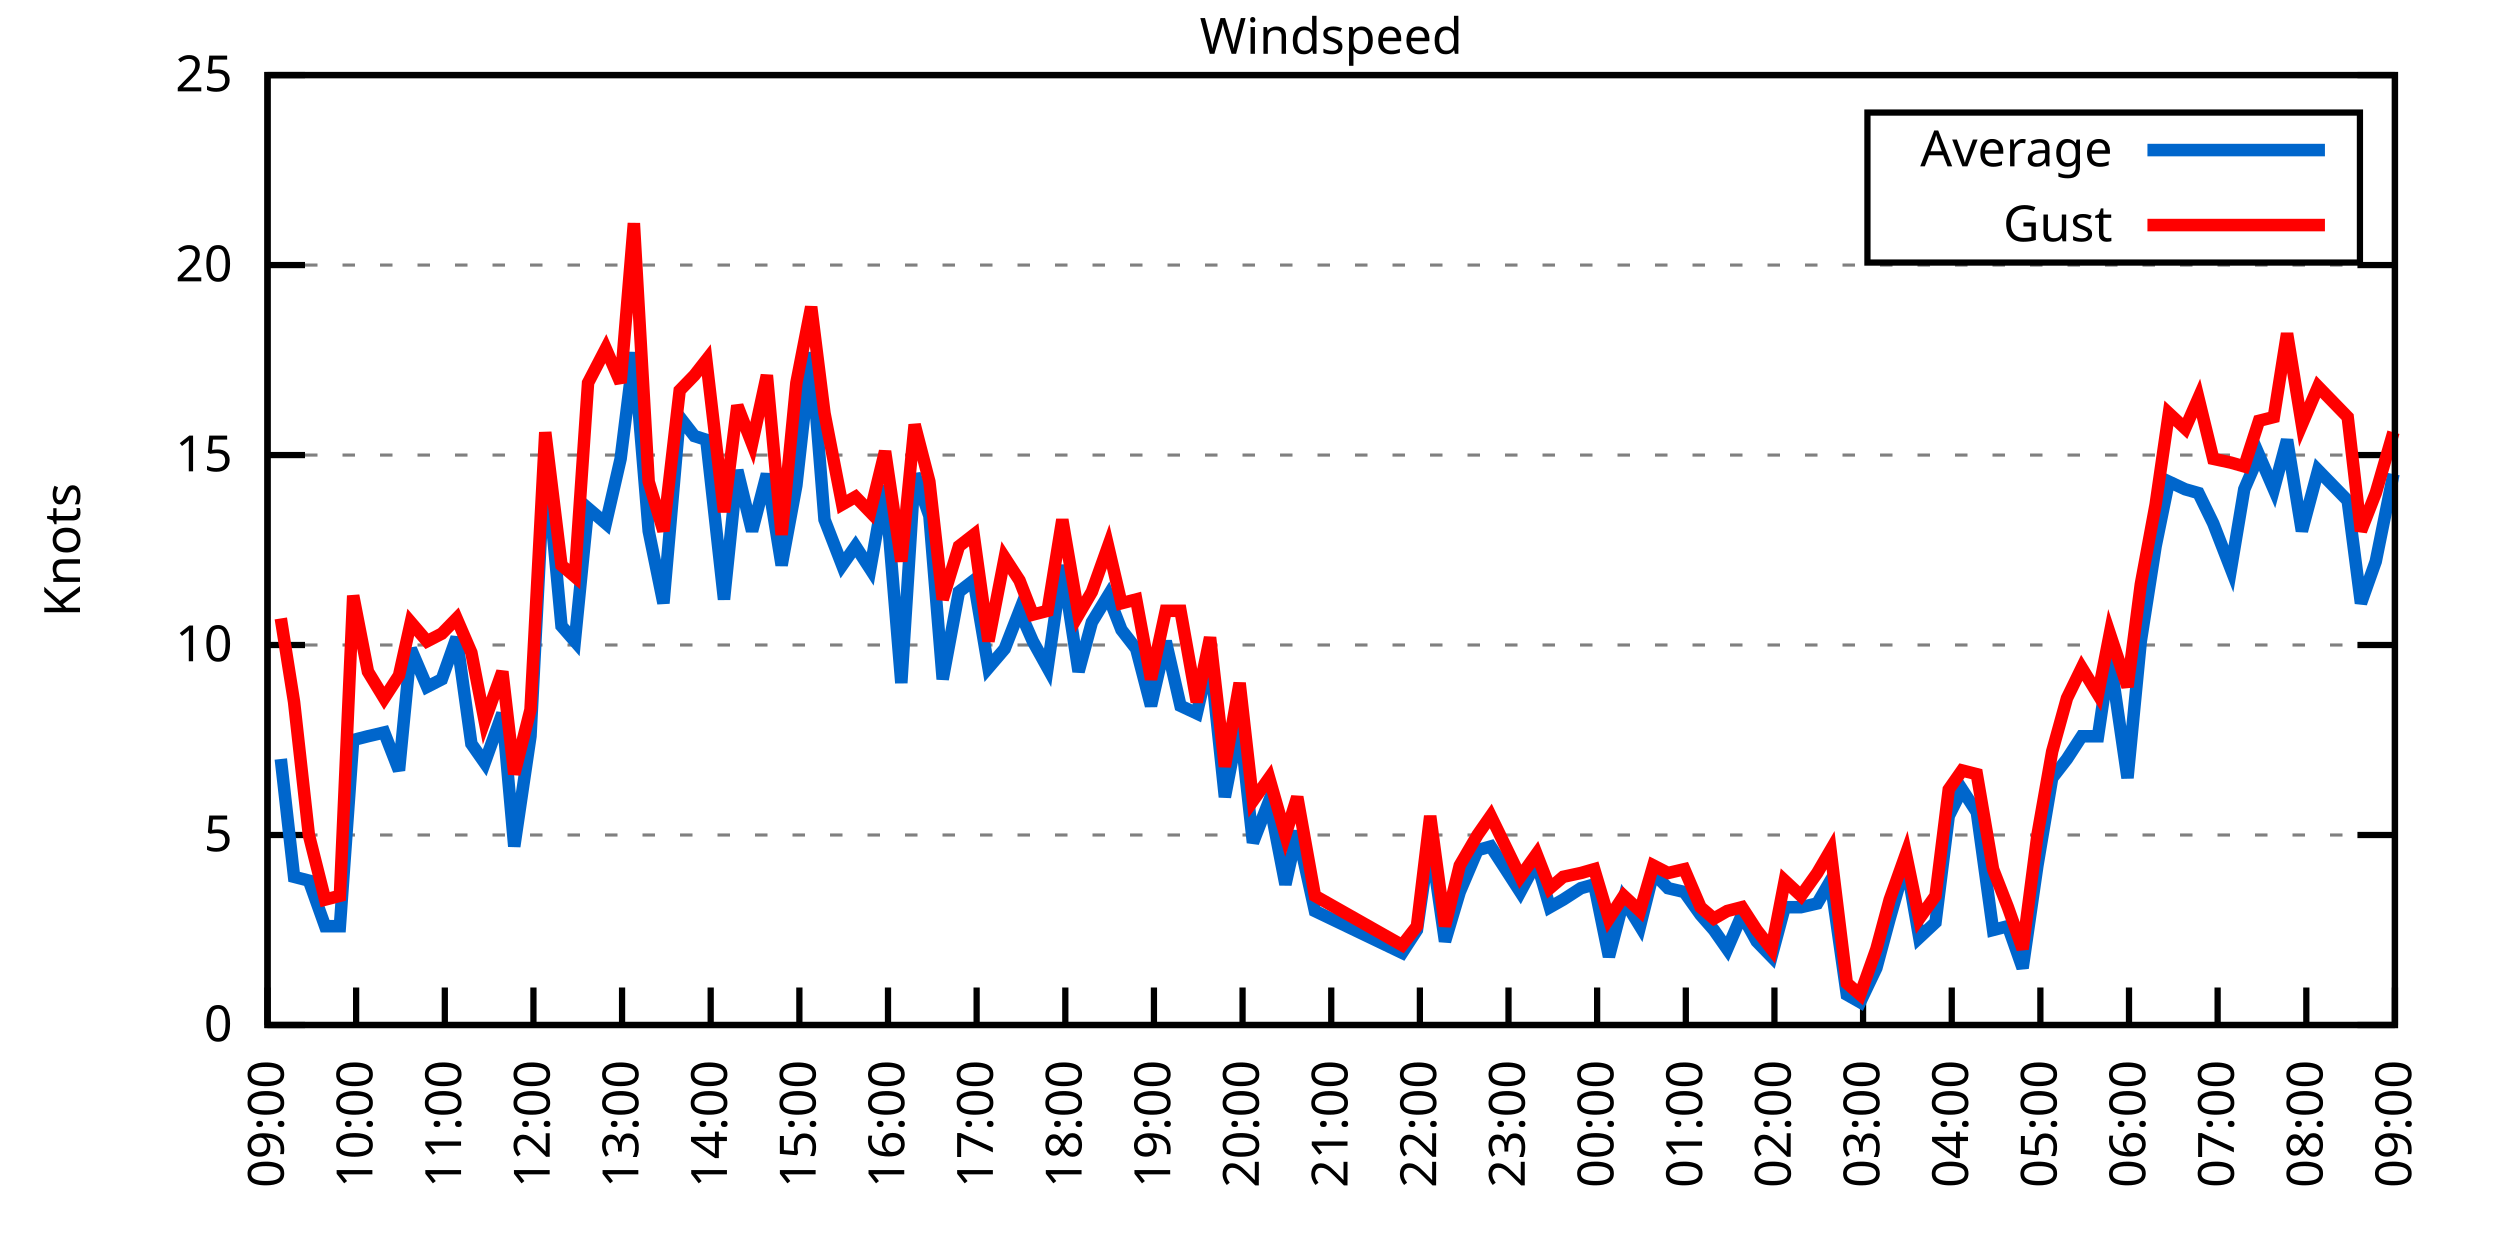
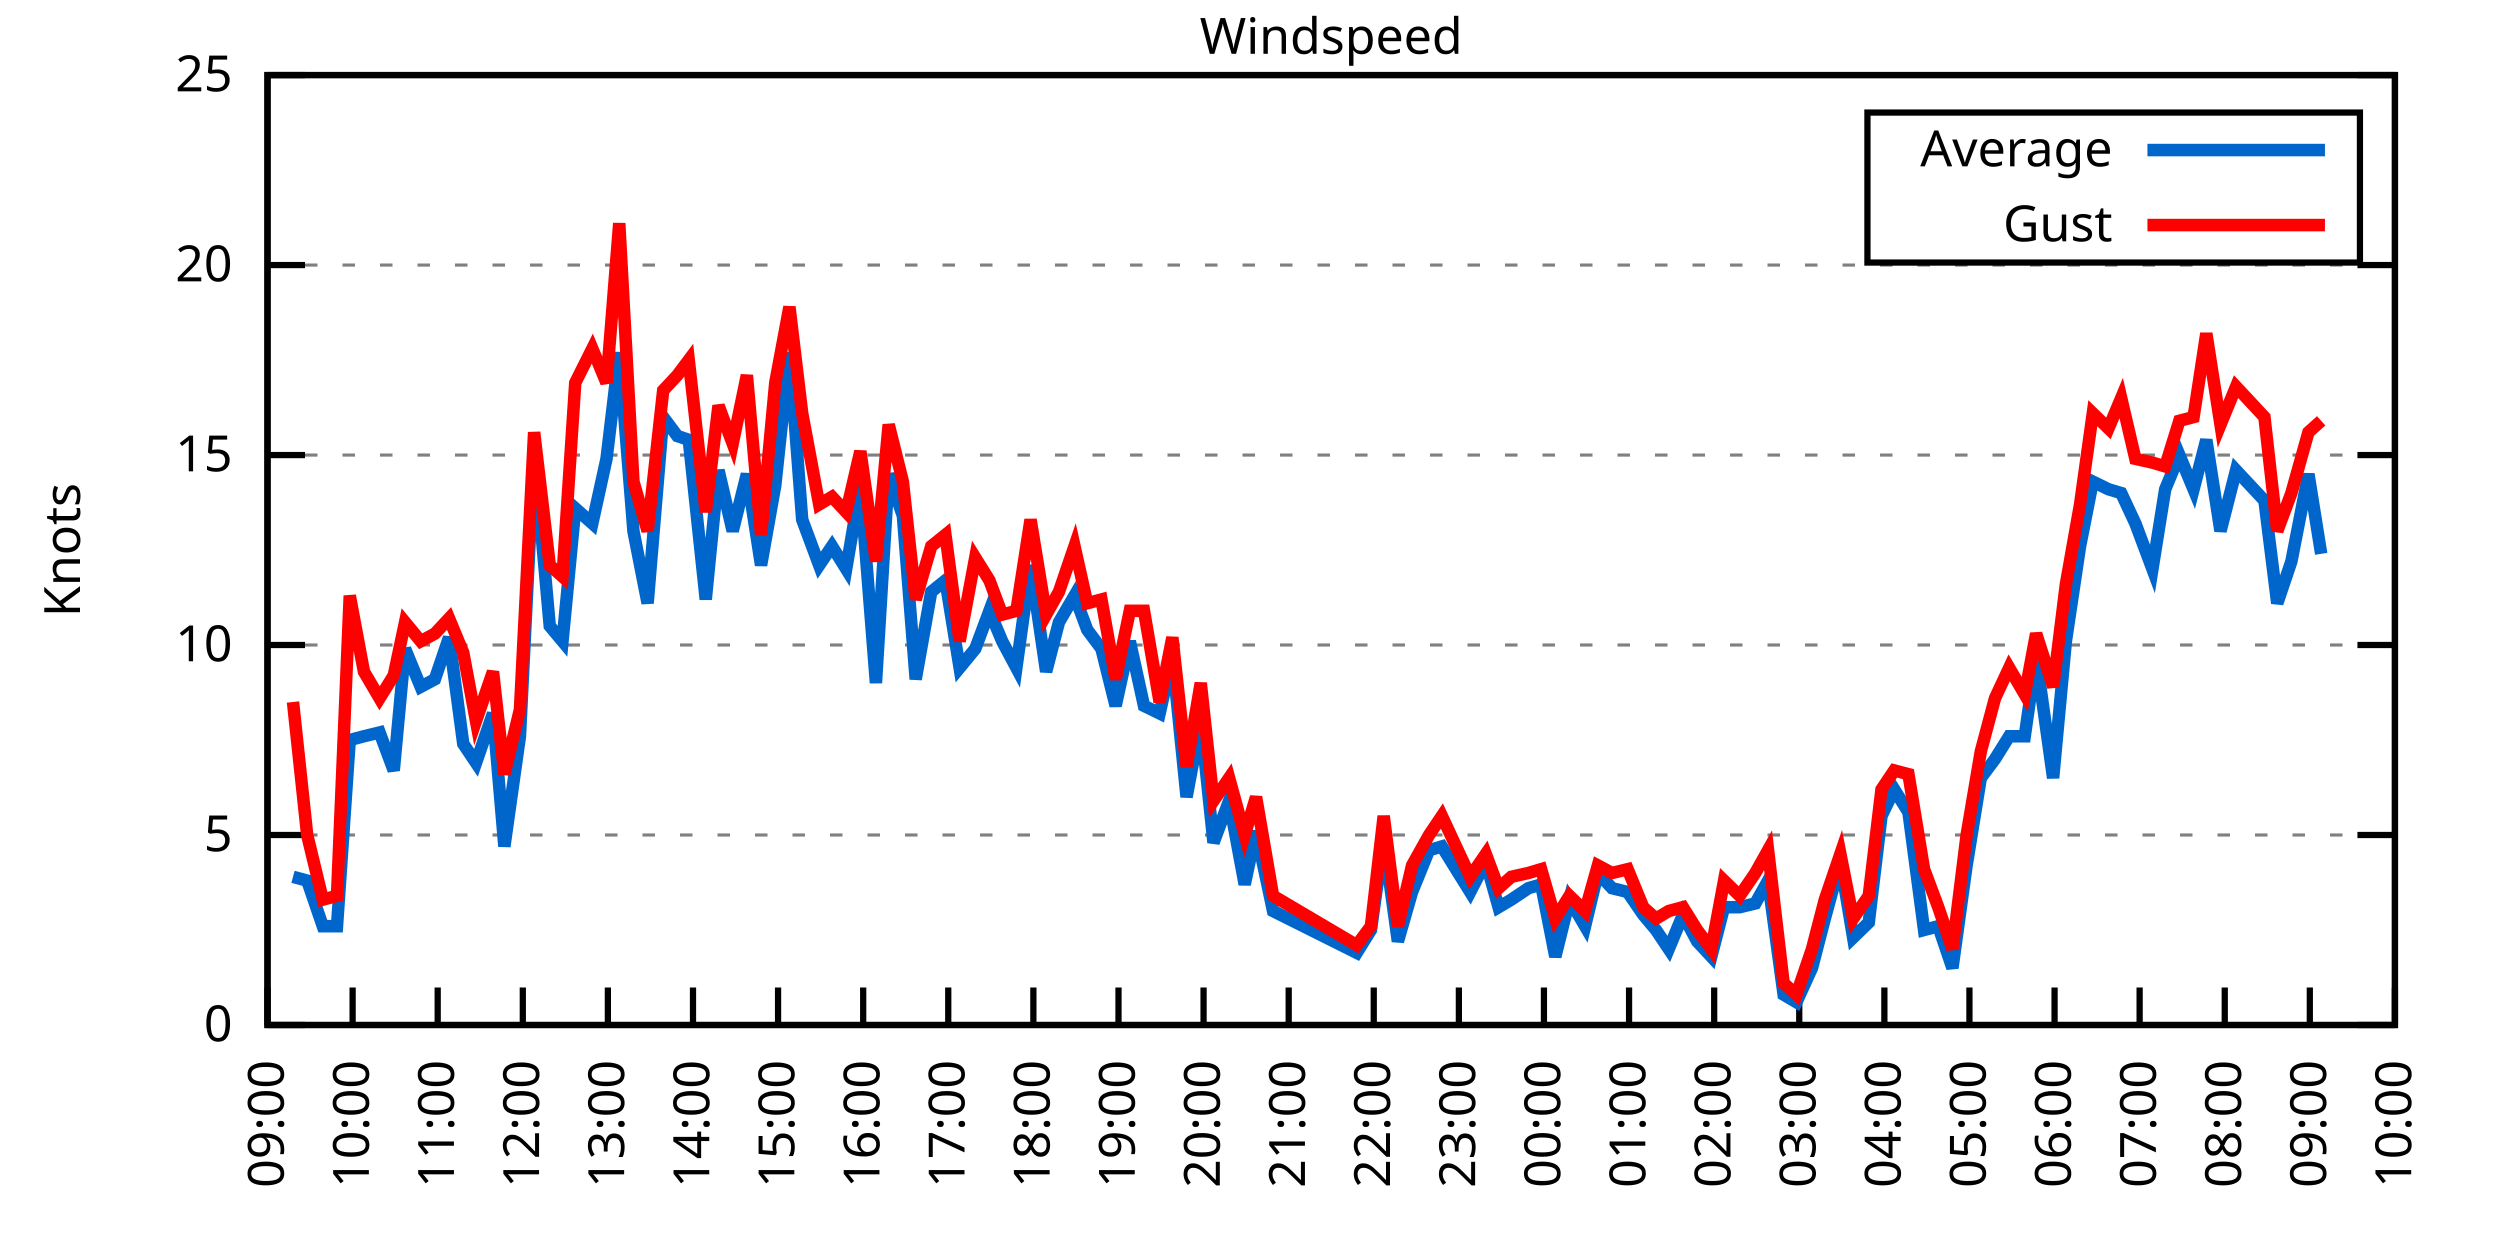
<svg xmlns="http://www.w3.org/2000/svg" xmlns:xlink="http://www.w3.org/1999/xlink" width="400" height="200" viewBox="0 0 400 200">
  <g id="gnuplot_canvas">
    <rect x="0" y="0" width="400" height="200" fill="none" />
    <defs>
      <circle id="gpDot" r="0.5" stroke-width="0.5" stroke="currentColor" />
      <path id="gpPt0" stroke-width="0.333" stroke="currentColor" d="M-1,0 h2 M0,-1 v2" />
      <path id="gpPt1" stroke-width="0.333" stroke="currentColor" d="M-1,-1 L1,1 M1,-1 L-1,1" />
      <path id="gpPt2" stroke-width="0.333" stroke="currentColor" d="M-1,0 L1,0 M0,-1 L0,1 M-1,-1 L1,1 M-1,1 L1,-1" />
      <rect id="gpPt3" stroke-width="0.333" stroke="currentColor" x="-1" y="-1" width="2" height="2" />
      <rect id="gpPt4" stroke-width="0.333" stroke="currentColor" fill="currentColor" x="-1" y="-1" width="2" height="2" />
      <circle id="gpPt5" stroke-width="0.333" stroke="currentColor" cx="0" cy="0" r="1" />
      <use xlink:href="#gpPt5" id="gpPt6" fill="currentColor" stroke="none" />
      <path id="gpPt7" stroke-width="0.333" stroke="currentColor" d="M0,-1.33 L-1.33,0.67 L1.33,0.67 z" />
      <use xlink:href="#gpPt7" id="gpPt8" fill="currentColor" stroke="none" />
      <use xlink:href="#gpPt7" id="gpPt9" stroke="currentColor" transform="rotate(180)" />
      <use xlink:href="#gpPt9" id="gpPt10" fill="currentColor" stroke="none" />
      <use xlink:href="#gpPt3" id="gpPt11" stroke="currentColor" transform="rotate(45)" />
      <use xlink:href="#gpPt11" id="gpPt12" fill="currentColor" stroke="none" />
      <path id="gpPt13" stroke-width="0.333" stroke="currentColor" d="M0,1.330 L1.265,0.411 L0.782,-1.067 L-0.782,-1.076 L-1.265,0.411 z" />
      <use xlink:href="#gpPt13" id="gpPt14" fill="currentColor" stroke="none" />
      <filter id="textbox" filterUnits="objectBoundingBox" x="0" y="0" height="1" width="1">
        <feFlood flood-color="white" flood-opacity="1" result="bgnd" />
        <feComposite in="SourceGraphic" in2="bgnd" operator="atop" />
      </filter>
      <filter id="greybox" filterUnits="objectBoundingBox" x="0" y="0" height="1" width="1">
        <feFlood flood-color="lightgrey" flood-opacity="1" result="grey" />
        <feComposite in="SourceGraphic" in2="grey" operator="atop" />
      </filter>
    </defs>
    <g fill="none" color="white" stroke="currentColor" stroke-width="1.00" stroke-linecap="butt" stroke-linejoin="miter">
</g>
    <g fill="none" color="black" stroke="currentColor" stroke-width="1.00" stroke-linecap="butt" stroke-linejoin="miter">
      <g stroke="none" shape-rendering="crispEdges">
        <polygon fill="rgb(255, 255, 255)" points="42.80,164.00 383.18,164.00 383.18,12.02 42.80,12.02 " />
      </g>
    </g>
    <g fill="none" color="black" stroke="currentColor" stroke-width="1.00" stroke-linecap="butt" stroke-linejoin="miter">
</g>
    <g fill="none" color="black" stroke="black" stroke-width="0.50" stroke-linecap="butt" stroke-linejoin="miter">
</g>
    <g fill="none" color="gray" stroke="currentColor" stroke-width="0.50" stroke-linecap="butt" stroke-linejoin="miter">
      <path stroke="gray" stroke-dasharray="2,4" class="gridline" d="M42.80,164.00 L383.19,164.00  " />
    </g>
    <g fill="none" color="gray" stroke="gray" stroke-width="1.00" stroke-linecap="butt" stroke-linejoin="miter">
</g>
    <g fill="none" color="black" stroke="currentColor" stroke-width="1.00" stroke-linecap="butt" stroke-linejoin="miter">
      <path stroke="black" d="M42.80,164.00 L48.80,164.00 M383.19,164.00 L377.19,164.00  " />
      <g transform="translate(37.20,166.60)" stroke="none" fill="black" font-family="Sans" font-size="8.00" text-anchor="end">
        <text>
          <tspan font-family="Sans"> 0</tspan>
        </text>
      </g>
    </g>
    <g fill="none" color="black" stroke="currentColor" stroke-width="1.00" stroke-linecap="butt" stroke-linejoin="miter">
</g>
    <g fill="none" color="black" stroke="black" stroke-width="0.50" stroke-linecap="butt" stroke-linejoin="miter">
</g>
    <g fill="none" color="gray" stroke="currentColor" stroke-width="0.50" stroke-linecap="butt" stroke-linejoin="miter">
      <path stroke="gray" stroke-dasharray="2,4" class="gridline" d="M42.80,133.60 L383.19,133.60  " />
    </g>
    <g fill="none" color="gray" stroke="gray" stroke-width="1.00" stroke-linecap="butt" stroke-linejoin="miter">
</g>
    <g fill="none" color="black" stroke="currentColor" stroke-width="1.00" stroke-linecap="butt" stroke-linejoin="miter">
      <path stroke="black" d="M42.80,133.60 L48.80,133.60 M383.19,133.60 L377.19,133.60  " />
      <g transform="translate(37.20,136.20)" stroke="none" fill="black" font-family="Sans" font-size="8.00" text-anchor="end">
        <text>
          <tspan font-family="Sans"> 5</tspan>
        </text>
      </g>
    </g>
    <g fill="none" color="black" stroke="currentColor" stroke-width="1.00" stroke-linecap="butt" stroke-linejoin="miter">
</g>
    <g fill="none" color="black" stroke="black" stroke-width="0.50" stroke-linecap="butt" stroke-linejoin="miter">
</g>
    <g fill="none" color="gray" stroke="currentColor" stroke-width="0.50" stroke-linecap="butt" stroke-linejoin="miter">
      <path stroke="gray" stroke-dasharray="2,4" class="gridline" d="M42.80,103.20 L383.19,103.20  " />
    </g>
    <g fill="none" color="gray" stroke="gray" stroke-width="1.00" stroke-linecap="butt" stroke-linejoin="miter">
</g>
    <g fill="none" color="black" stroke="currentColor" stroke-width="1.00" stroke-linecap="butt" stroke-linejoin="miter">
      <path stroke="black" d="M42.80,103.20 L48.80,103.20 M383.19,103.20 L377.19,103.20  " />
      <g transform="translate(37.20,105.80)" stroke="none" fill="black" font-family="Sans" font-size="8.00" text-anchor="end">
        <text>
          <tspan font-family="Sans"> 10</tspan>
        </text>
      </g>
    </g>
    <g fill="none" color="black" stroke="currentColor" stroke-width="1.00" stroke-linecap="butt" stroke-linejoin="miter">
</g>
    <g fill="none" color="black" stroke="black" stroke-width="0.50" stroke-linecap="butt" stroke-linejoin="miter">
</g>
    <g fill="none" color="gray" stroke="currentColor" stroke-width="0.50" stroke-linecap="butt" stroke-linejoin="miter">
      <path stroke="gray" stroke-dasharray="2,4" class="gridline" d="M42.80,72.81 L383.19,72.81  " />
    </g>
    <g fill="none" color="gray" stroke="gray" stroke-width="1.00" stroke-linecap="butt" stroke-linejoin="miter">
</g>
    <g fill="none" color="black" stroke="currentColor" stroke-width="1.00" stroke-linecap="butt" stroke-linejoin="miter">
      <path stroke="black" d="M42.80,72.81 L48.80,72.81 M383.19,72.81 L377.19,72.81  " />
      <g transform="translate(37.20,75.41)" stroke="none" fill="black" font-family="Sans" font-size="8.00" text-anchor="end">
        <text>
          <tspan font-family="Sans"> 15</tspan>
        </text>
      </g>
    </g>
    <g fill="none" color="black" stroke="currentColor" stroke-width="1.00" stroke-linecap="butt" stroke-linejoin="miter">
</g>
    <g fill="none" color="black" stroke="black" stroke-width="0.50" stroke-linecap="butt" stroke-linejoin="miter">
</g>
    <g fill="none" color="gray" stroke="currentColor" stroke-width="0.50" stroke-linecap="butt" stroke-linejoin="miter">
      <path stroke="gray" stroke-dasharray="2,4" class="gridline" d="M42.80,42.41 L383.19,42.41  " />
    </g>
    <g fill="none" color="gray" stroke="gray" stroke-width="1.00" stroke-linecap="butt" stroke-linejoin="miter">
</g>
    <g fill="none" color="black" stroke="currentColor" stroke-width="1.00" stroke-linecap="butt" stroke-linejoin="miter">
      <path stroke="black" d="M42.80,42.41 L48.80,42.41 M383.19,42.41 L377.19,42.41  " />
      <g transform="translate(37.20,45.01)" stroke="none" fill="black" font-family="Sans" font-size="8.00" text-anchor="end">
        <text>
          <tspan font-family="Sans"> 20</tspan>
        </text>
      </g>
    </g>
    <g fill="none" color="black" stroke="currentColor" stroke-width="1.00" stroke-linecap="butt" stroke-linejoin="miter">
</g>
    <g fill="none" color="black" stroke="black" stroke-width="0.50" stroke-linecap="butt" stroke-linejoin="miter">
</g>
    <g fill="none" color="gray" stroke="currentColor" stroke-width="0.50" stroke-linecap="butt" stroke-linejoin="miter">
      <path stroke="gray" stroke-dasharray="2,4" class="gridline" d="M42.80,12.01 L383.19,12.01  " />
    </g>
    <g fill="none" color="gray" stroke="gray" stroke-width="1.00" stroke-linecap="butt" stroke-linejoin="miter">
</g>
    <g fill="none" color="black" stroke="currentColor" stroke-width="1.00" stroke-linecap="butt" stroke-linejoin="miter">
      <path stroke="black" d="M42.80,12.01 L48.80,12.01 M383.19,12.01 L377.19,12.01  " />
      <g transform="translate(37.20,14.61)" stroke="none" fill="black" font-family="Sans" font-size="8.00" text-anchor="end">
        <text>
          <tspan font-family="Sans"> 25</tspan>
        </text>
      </g>
    </g>
    <g fill="none" color="black" stroke="currentColor" stroke-width="1.00" stroke-linecap="butt" stroke-linejoin="miter">
      <path stroke="black" d="M42.80,164.00 L42.80,158.00  " />
      <g transform="translate(45.40,169.60) rotate(270.00)" stroke="none" fill="black" font-family="Sans" font-size="8.00" text-anchor="end">
        <text>
          <tspan font-family="Sans">09:00</tspan>
        </text>
      </g>
    </g>
    <g fill="none" color="black" stroke="currentColor" stroke-width="1.00" stroke-linecap="butt" stroke-linejoin="miter">
-       <path stroke="black" d="M56.98,164.00 L56.98,158.00  " />
-       <g transform="translate(59.58,169.60) rotate(270.00)" stroke="none" fill="black" font-family="Sans" font-size="8.00" text-anchor="end">
+       <path stroke="black" d="M56.42,164.00 L56.42,158.00  " />
+       <g transform="translate(59.02,169.60) rotate(270.00)" stroke="none" fill="black" font-family="Sans" font-size="8.00" text-anchor="end">
        <text>
          <tspan font-family="Sans">10:00</tspan>
        </text>
      </g>
    </g>
    <g fill="none" color="black" stroke="currentColor" stroke-width="1.00" stroke-linecap="butt" stroke-linejoin="miter">
-       <path stroke="black" d="M71.17,164.00 L71.17,158.00  " />
-       <g transform="translate(73.77,169.60) rotate(270.00)" stroke="none" fill="black" font-family="Sans" font-size="8.00" text-anchor="end">
+       <path stroke="black" d="M70.03,164.00 L70.03,158.00  " />
+       <g transform="translate(72.63,169.60) rotate(270.00)" stroke="none" fill="black" font-family="Sans" font-size="8.00" text-anchor="end">
        <text>
          <tspan font-family="Sans">11:00</tspan>
        </text>
      </g>
    </g>
    <g fill="none" color="black" stroke="currentColor" stroke-width="1.00" stroke-linecap="butt" stroke-linejoin="miter">
-       <path stroke="black" d="M85.35,164.00 L85.35,158.00  " />
-       <g transform="translate(87.95,169.60) rotate(270.00)" stroke="none" fill="black" font-family="Sans" font-size="8.00" text-anchor="end">
+       <path stroke="black" d="M83.65,164.00 L83.65,158.00  " />
+       <g transform="translate(86.25,169.60) rotate(270.00)" stroke="none" fill="black" font-family="Sans" font-size="8.00" text-anchor="end">
        <text>
          <tspan font-family="Sans">12:00</tspan>
        </text>
      </g>
    </g>
    <g fill="none" color="black" stroke="currentColor" stroke-width="1.00" stroke-linecap="butt" stroke-linejoin="miter">
-       <path stroke="black" d="M99.53,164.00 L99.53,158.00  " />
-       <g transform="translate(102.13,169.60) rotate(270.00)" stroke="none" fill="black" font-family="Sans" font-size="8.00" text-anchor="end">
+       <path stroke="black" d="M97.26,164.00 L97.26,158.00  " />
+       <g transform="translate(99.86,169.60) rotate(270.00)" stroke="none" fill="black" font-family="Sans" font-size="8.00" text-anchor="end">
        <text>
          <tspan font-family="Sans">13:00</tspan>
        </text>
      </g>
    </g>
    <g fill="none" color="black" stroke="currentColor" stroke-width="1.00" stroke-linecap="butt" stroke-linejoin="miter">
-       <path stroke="black" d="M113.71,164.00 L113.71,158.00  " />
-       <g transform="translate(116.31,169.60) rotate(270.00)" stroke="none" fill="black" font-family="Sans" font-size="8.00" text-anchor="end">
+       <path stroke="black" d="M110.88,164.00 L110.88,158.00  " />
+       <g transform="translate(113.48,169.60) rotate(270.00)" stroke="none" fill="black" font-family="Sans" font-size="8.00" text-anchor="end">
        <text>
          <tspan font-family="Sans">14:00</tspan>
        </text>
      </g>
    </g>
    <g fill="none" color="black" stroke="currentColor" stroke-width="1.00" stroke-linecap="butt" stroke-linejoin="miter">
-       <path stroke="black" d="M127.90,164.00 L127.90,158.00  " />
-       <g transform="translate(130.50,169.60) rotate(270.00)" stroke="none" fill="black" font-family="Sans" font-size="8.00" text-anchor="end">
+       <path stroke="black" d="M124.49,164.00 L124.49,158.00  " />
+       <g transform="translate(127.09,169.60) rotate(270.00)" stroke="none" fill="black" font-family="Sans" font-size="8.00" text-anchor="end">
        <text>
          <tspan font-family="Sans">15:00</tspan>
        </text>
      </g>
    </g>
    <g fill="none" color="black" stroke="currentColor" stroke-width="1.00" stroke-linecap="butt" stroke-linejoin="miter">
-       <path stroke="black" d="M142.08,164.00 L142.08,158.00  " />
-       <g transform="translate(144.68,169.60) rotate(270.00)" stroke="none" fill="black" font-family="Sans" font-size="8.00" text-anchor="end">
+       <path stroke="black" d="M138.11,164.00 L138.11,158.00  " />
+       <g transform="translate(140.71,169.60) rotate(270.00)" stroke="none" fill="black" font-family="Sans" font-size="8.00" text-anchor="end">
        <text>
          <tspan font-family="Sans">16:00</tspan>
        </text>
      </g>
    </g>
    <g fill="none" color="black" stroke="currentColor" stroke-width="1.00" stroke-linecap="butt" stroke-linejoin="miter">
-       <path stroke="black" d="M156.26,164.00 L156.26,158.00  " />
-       <g transform="translate(158.86,169.60) rotate(270.00)" stroke="none" fill="black" font-family="Sans" font-size="8.00" text-anchor="end">
+       <path stroke="black" d="M151.72,164.00 L151.72,158.00  " />
+       <g transform="translate(154.32,169.60) rotate(270.00)" stroke="none" fill="black" font-family="Sans" font-size="8.00" text-anchor="end">
        <text>
          <tspan font-family="Sans">17:00</tspan>
        </text>
      </g>
    </g>
    <g fill="none" color="black" stroke="currentColor" stroke-width="1.00" stroke-linecap="butt" stroke-linejoin="miter">
-       <path stroke="black" d="M170.45,164.00 L170.45,158.00  " />
-       <g transform="translate(173.05,169.60) rotate(270.00)" stroke="none" fill="black" font-family="Sans" font-size="8.00" text-anchor="end">
+       <path stroke="black" d="M165.34,164.00 L165.34,158.00  " />
+       <g transform="translate(167.94,169.60) rotate(270.00)" stroke="none" fill="black" font-family="Sans" font-size="8.00" text-anchor="end">
        <text>
          <tspan font-family="Sans">18:00</tspan>
        </text>
      </g>
    </g>
    <g fill="none" color="black" stroke="currentColor" stroke-width="1.00" stroke-linecap="butt" stroke-linejoin="miter">
-       <path stroke="black" d="M184.63,164.00 L184.63,158.00  " />
-       <g transform="translate(187.23,169.60) rotate(270.00)" stroke="none" fill="black" font-family="Sans" font-size="8.00" text-anchor="end">
+       <path stroke="black" d="M178.96,164.00 L178.96,158.00  " />
+       <g transform="translate(181.56,169.60) rotate(270.00)" stroke="none" fill="black" font-family="Sans" font-size="8.00" text-anchor="end">
        <text>
          <tspan font-family="Sans">19:00</tspan>
        </text>
      </g>
    </g>
    <g fill="none" color="black" stroke="currentColor" stroke-width="1.00" stroke-linecap="butt" stroke-linejoin="miter">
-       <path stroke="black" d="M198.81,164.00 L198.81,158.00  " />
-       <g transform="translate(201.41,169.60) rotate(270.00)" stroke="none" fill="black" font-family="Sans" font-size="8.00" text-anchor="end">
+       <path stroke="black" d="M192.57,164.00 L192.57,158.00  " />
+       <g transform="translate(195.17,169.60) rotate(270.00)" stroke="none" fill="black" font-family="Sans" font-size="8.00" text-anchor="end">
        <text>
          <tspan font-family="Sans">20:00</tspan>
        </text>
      </g>
    </g>
    <g fill="none" color="black" stroke="currentColor" stroke-width="1.00" stroke-linecap="butt" stroke-linejoin="miter">
-       <path stroke="black" d="M213.00,164.00 L213.00,158.00  " />
-       <g transform="translate(215.60,169.60) rotate(270.00)" stroke="none" fill="black" font-family="Sans" font-size="8.00" text-anchor="end">
+       <path stroke="black" d="M206.19,164.00 L206.19,158.00  " />
+       <g transform="translate(208.79,169.60) rotate(270.00)" stroke="none" fill="black" font-family="Sans" font-size="8.00" text-anchor="end">
        <text>
          <tspan font-family="Sans">21:00</tspan>
        </text>
      </g>
    </g>
    <g fill="none" color="black" stroke="currentColor" stroke-width="1.00" stroke-linecap="butt" stroke-linejoin="miter">
-       <path stroke="black" d="M227.18,164.00 L227.18,158.00  " />
-       <g transform="translate(229.78,169.60) rotate(270.00)" stroke="none" fill="black" font-family="Sans" font-size="8.00" text-anchor="end">
+       <path stroke="black" d="M219.80,164.00 L219.80,158.00  " />
+       <g transform="translate(222.40,169.60) rotate(270.00)" stroke="none" fill="black" font-family="Sans" font-size="8.00" text-anchor="end">
        <text>
          <tspan font-family="Sans">22:00</tspan>
        </text>
      </g>
    </g>
    <g fill="none" color="black" stroke="currentColor" stroke-width="1.00" stroke-linecap="butt" stroke-linejoin="miter">
-       <path stroke="black" d="M241.36,164.00 L241.36,158.00  " />
-       <g transform="translate(243.96,169.60) rotate(270.00)" stroke="none" fill="black" font-family="Sans" font-size="8.00" text-anchor="end">
+       <path stroke="black" d="M233.42,164.00 L233.42,158.00  " />
+       <g transform="translate(236.02,169.60) rotate(270.00)" stroke="none" fill="black" font-family="Sans" font-size="8.00" text-anchor="end">
        <text>
          <tspan font-family="Sans">23:00</tspan>
        </text>
      </g>
    </g>
    <g fill="none" color="black" stroke="currentColor" stroke-width="1.00" stroke-linecap="butt" stroke-linejoin="miter">
-       <path stroke="black" d="M255.54,164.00 L255.54,158.00  " />
-       <g transform="translate(258.14,169.60) rotate(270.00)" stroke="none" fill="black" font-family="Sans" font-size="8.00" text-anchor="end">
+       <path stroke="black" d="M247.03,164.00 L247.03,158.00  " />
+       <g transform="translate(249.63,169.60) rotate(270.00)" stroke="none" fill="black" font-family="Sans" font-size="8.00" text-anchor="end">
        <text>
          <tspan font-family="Sans">00:00</tspan>
        </text>
      </g>
    </g>
    <g fill="none" color="black" stroke="currentColor" stroke-width="1.00" stroke-linecap="butt" stroke-linejoin="miter">
-       <path stroke="black" d="M269.73,164.00 L269.73,158.00  " />
-       <g transform="translate(272.33,169.60) rotate(270.00)" stroke="none" fill="black" font-family="Sans" font-size="8.00" text-anchor="end">
+       <path stroke="black" d="M260.65,164.00 L260.65,158.00  " />
+       <g transform="translate(263.25,169.60) rotate(270.00)" stroke="none" fill="black" font-family="Sans" font-size="8.00" text-anchor="end">
        <text>
          <tspan font-family="Sans">01:00</tspan>
        </text>
      </g>
    </g>
    <g fill="none" color="black" stroke="currentColor" stroke-width="1.00" stroke-linecap="butt" stroke-linejoin="miter">
-       <path stroke="black" d="M283.91,164.00 L283.91,158.00  " />
-       <g transform="translate(286.51,169.60) rotate(270.00)" stroke="none" fill="black" font-family="Sans" font-size="8.00" text-anchor="end">
+       <path stroke="black" d="M274.27,164.00 L274.27,158.00  " />
+       <g transform="translate(276.87,169.60) rotate(270.00)" stroke="none" fill="black" font-family="Sans" font-size="8.00" text-anchor="end">
        <text>
          <tspan font-family="Sans">02:00</tspan>
        </text>
      </g>
    </g>
    <g fill="none" color="black" stroke="currentColor" stroke-width="1.00" stroke-linecap="butt" stroke-linejoin="miter">
-       <path stroke="black" d="M298.09,164.00 L298.09,158.00  " />
-       <g transform="translate(300.69,169.60) rotate(270.00)" stroke="none" fill="black" font-family="Sans" font-size="8.00" text-anchor="end">
+       <path stroke="black" d="M287.88,164.00 L287.88,158.00  " />
+       <g transform="translate(290.48,169.60) rotate(270.00)" stroke="none" fill="black" font-family="Sans" font-size="8.00" text-anchor="end">
        <text>
          <tspan font-family="Sans">03:00</tspan>
        </text>
      </g>
    </g>
    <g fill="none" color="black" stroke="currentColor" stroke-width="1.00" stroke-linecap="butt" stroke-linejoin="miter">
-       <path stroke="black" d="M312.28,164.00 L312.28,158.00  " />
-       <g transform="translate(314.88,169.60) rotate(270.00)" stroke="none" fill="black" font-family="Sans" font-size="8.00" text-anchor="end">
+       <path stroke="black" d="M301.50,164.00 L301.50,158.00  " />
+       <g transform="translate(304.10,169.60) rotate(270.00)" stroke="none" fill="black" font-family="Sans" font-size="8.00" text-anchor="end">
        <text>
          <tspan font-family="Sans">04:00</tspan>
        </text>
      </g>
    </g>
    <g fill="none" color="black" stroke="currentColor" stroke-width="1.00" stroke-linecap="butt" stroke-linejoin="miter">
-       <path stroke="black" d="M326.46,164.00 L326.46,158.00  " />
-       <g transform="translate(329.06,169.60) rotate(270.00)" stroke="none" fill="black" font-family="Sans" font-size="8.00" text-anchor="end">
+       <path stroke="black" d="M315.11,164.00 L315.11,158.00  " />
+       <g transform="translate(317.71,169.60) rotate(270.00)" stroke="none" fill="black" font-family="Sans" font-size="8.00" text-anchor="end">
        <text>
          <tspan font-family="Sans">05:00</tspan>
        </text>
      </g>
    </g>
    <g fill="none" color="black" stroke="currentColor" stroke-width="1.00" stroke-linecap="butt" stroke-linejoin="miter">
-       <path stroke="black" d="M340.64,164.00 L340.64,158.00  " />
-       <g transform="translate(343.24,169.60) rotate(270.00)" stroke="none" fill="black" font-family="Sans" font-size="8.00" text-anchor="end">
+       <path stroke="black" d="M328.73,164.00 L328.73,158.00  " />
+       <g transform="translate(331.33,169.60) rotate(270.00)" stroke="none" fill="black" font-family="Sans" font-size="8.00" text-anchor="end">
        <text>
          <tspan font-family="Sans">06:00</tspan>
        </text>
      </g>
    </g>
    <g fill="none" color="black" stroke="currentColor" stroke-width="1.00" stroke-linecap="butt" stroke-linejoin="miter">
-       <path stroke="black" d="M354.82,164.00 L354.82,158.00  " />
-       <g transform="translate(357.42,169.60) rotate(270.00)" stroke="none" fill="black" font-family="Sans" font-size="8.00" text-anchor="end">
+       <path stroke="black" d="M342.34,164.00 L342.34,158.00  " />
+       <g transform="translate(344.94,169.60) rotate(270.00)" stroke="none" fill="black" font-family="Sans" font-size="8.00" text-anchor="end">
        <text>
          <tspan font-family="Sans">07:00</tspan>
        </text>
      </g>
    </g>
    <g fill="none" color="black" stroke="currentColor" stroke-width="1.00" stroke-linecap="butt" stroke-linejoin="miter">
-       <path stroke="black" d="M369.01,164.00 L369.01,158.00  " />
-       <g transform="translate(371.61,169.60) rotate(270.00)" stroke="none" fill="black" font-family="Sans" font-size="8.00" text-anchor="end">
+       <path stroke="black" d="M355.96,164.00 L355.96,158.00  " />
+       <g transform="translate(358.56,169.60) rotate(270.00)" stroke="none" fill="black" font-family="Sans" font-size="8.00" text-anchor="end">
        <text>
          <tspan font-family="Sans">08:00</tspan>
+         </text>
+       </g>
+     </g>
+     <g fill="none" color="black" stroke="currentColor" stroke-width="1.00" stroke-linecap="butt" stroke-linejoin="miter">
+       <path stroke="black" d="M369.57,164.00 L369.57,158.00  " />
+       <g transform="translate(372.17,169.60) rotate(270.00)" stroke="none" fill="black" font-family="Sans" font-size="8.00" text-anchor="end">
+         <text>
+           <tspan font-family="Sans">09:00</tspan>
        </text>
      </g>
    </g>
    <g fill="none" color="black" stroke="currentColor" stroke-width="1.00" stroke-linecap="butt" stroke-linejoin="miter">
      <path stroke="black" d="M383.19,164.00 L383.19,158.00  " />
      <g transform="translate(385.79,169.60) rotate(270.00)" stroke="none" fill="black" font-family="Sans" font-size="8.00" text-anchor="end">
        <text>
-           <tspan font-family="Sans">09:00</tspan>
+           <tspan font-family="Sans">10:00</tspan>
        </text>
      </g>
    </g>
    <g fill="none" color="black" stroke="currentColor" stroke-width="1.00" stroke-linecap="butt" stroke-linejoin="miter">
</g>
    <g fill="none" color="black" stroke="currentColor" stroke-width="1.00" stroke-linecap="butt" stroke-linejoin="miter">
      <path stroke="black" d="M42.80,12.01 L42.80,164.00 L383.19,164.00 L383.19,12.01 L42.80,12.01 Z  " />
    </g>
    <g fill="none" color="black" stroke="currentColor" stroke-width="1.00" stroke-linecap="butt" stroke-linejoin="miter">
</g>
    <g fill="none" color="black" stroke="currentColor" stroke-width="1.00" stroke-linecap="butt" stroke-linejoin="miter">
      <path stroke="black" d="M298.79,42.01 L298.79,18.01 L377.59,18.01 L377.59,42.01 L298.79,42.01 Z  " />
    </g>
    <g id="Windspeed_plot_1">
      <g fill="none" color="white" stroke="black" stroke-width="2.00" stroke-linecap="butt" stroke-linejoin="miter">
</g>
      <g fill="none" color="black" stroke="currentColor" stroke-width="2.00" stroke-linecap="butt" stroke-linejoin="miter">
        <g transform="translate(337.99,26.61)" stroke="none" fill="black" font-family="Sans" font-size="8.00" text-anchor="end">
          <text>
            <tspan font-family="Sans">Average</tspan>
          </text>
        </g>
      </g>
      <g fill="none" color="black" stroke="currentColor" stroke-width="2.00" stroke-linecap="butt" stroke-linejoin="miter">
-         <path stroke="rgb(  0, 102, 204)" d="M343.59,24.01 L371.99,24.01 M44.93,121.44 L47.05,140.29 L49.42,140.90 L52.02,148.19 L54.38,148.19 L56.51,118.40   L58.87,117.80 L61.47,117.19 L63.84,123.27 L65.73,103.81 L68.33,109.89 L70.69,108.68 L73.06,101.99 L75.42,119.01   L77.55,122.05 L80.38,114.15 L82.28,135.43 L84.88,117.80 L87.24,72.20 L89.84,100.16 L91.97,102.60 L94.09,81.32   L96.93,83.75 L99.30,73.41 L101.42,56.39 L103.79,84.97 L106.15,96.52 L108.75,66.73 L111.11,69.77 L113.01,70.37   L115.84,95.91 L117.97,75.24 L120.33,84.97 L122.70,75.85 L125.06,90.44 L127.42,77.67 L129.79,56.39 L131.92,83.14   L134.75,90.44 L136.88,87.40 L139.24,91.04 L141.61,77.67 L144.21,109.28 L146.34,75.85 L148.70,82.53 L150.83,108.68   L153.43,94.69 L155.79,92.87 L158.15,106.85 L160.75,103.81 L163.12,97.73 L165.25,102.60 L167.61,106.85 L169.97,90.44   L172.57,107.46 L174.70,99.56 L177.30,95.30 L179.43,100.77 L181.79,103.81 L184.16,112.93 L186.52,102.60 L188.88,112.93   L191.48,114.15 L193.61,105.03 L195.98,127.52 L198.34,115.36 L200.47,134.82 L203.07,128.13 L205.67,141.51 L207.56,132.99   L210.39,145.76 L224.34,152.45 L226.71,148.80 L228.83,134.21 L231.20,150.62 L233.56,142.72 L236.40,136.03 L238.52,135.43   L240.89,139.07 L243.25,142.72 L245.85,137.86 L247.98,145.15 L250.11,143.94 L252.94,142.11 L255.07,141.51 L257.43,153.06   L259.80,143.94 L262.40,148.19 L264.53,139.68 L266.89,142.11 L269.49,142.72 L272.09,146.37 L274.22,148.80 L276.35,151.84   L278.71,146.37 L281.07,150.62 L283.44,153.06 L285.56,145.15 L288.16,145.15 L290.76,144.55 L292.89,140.90 L295.49,159.14   L297.62,160.35 L300.22,154.88 L302.35,146.98 L304.95,137.86 L307.08,150.02 L309.68,147.59 L311.80,130.56 L313.93,126.31   L316.29,129.95 L318.89,148.80 L321.26,148.19 L323.62,154.88 L325.99,138.47 L328.35,124.48 L330.71,121.44 L333.08,117.80   L335.68,117.80 L337.57,105.03 L340.40,124.48 L342.53,102.60 L344.90,87.40 L347.02,77.06 L349.62,78.28 L351.75,78.89   L354.12,83.75 L356.95,91.04 L359.08,78.28 L361.44,72.81 L363.81,78.28 L365.93,70.37 L368.30,84.97 L370.90,75.24   L375.63,80.10 L377.75,96.52 L380.12,89.83 L382.95,75.85  " />
+         <path stroke="rgb(  0, 102, 204)" d="M343.59,24.01 L371.99,24.01 M46.88,140.29 L49.15,140.90 L51.65,148.19 L53.92,148.19 L55.96,118.40 L58.23,117.80   L60.73,117.19 L63.00,123.27 L64.81,103.81 L67.31,109.89 L69.58,108.68 L71.85,101.99 L74.12,119.01 L76.16,122.05   L78.88,114.15 L80.70,135.43 L83.19,117.80 L85.46,72.20 L87.96,100.16 L90.00,102.60 L92.04,81.32 L94.77,83.75   L97.04,73.41 L99.08,56.39 L101.35,84.97 L103.62,96.52 L106.11,66.73 L108.38,69.77 L110.20,70.37 L112.92,95.91   L114.96,75.24 L117.23,84.97 L119.50,75.85 L121.77,90.44 L124.04,77.67 L126.31,56.39 L128.35,83.14 L131.07,90.44   L133.12,87.40 L135.39,91.04 L137.66,77.67 L140.15,109.28 L142.19,75.85 L144.46,82.53 L146.51,108.68 L149.00,94.69   L151.27,92.87 L153.54,106.85 L156.04,103.81 L158.31,97.73 L160.35,102.60 L162.62,106.85 L164.89,90.44 L167.38,107.46   L169.43,99.56 L171.92,95.30 L173.96,100.77 L176.23,103.81 L178.50,112.93 L180.77,102.60 L183.04,112.93 L185.54,114.15   L187.58,105.03 L189.85,127.52 L192.12,115.36 L194.16,134.82 L196.66,128.13 L199.15,141.51 L200.97,132.99 L203.69,145.76   L217.08,152.45 L219.35,148.80 L221.39,134.21 L223.66,150.62 L225.93,142.72 L228.65,136.03 L230.70,135.43 L232.96,139.07   L235.23,142.72 L237.73,137.86 L239.77,145.15 L241.81,143.94 L244.54,142.11 L246.58,141.51 L248.85,153.06 L251.12,143.94   L253.61,148.19 L255.66,139.68 L257.93,142.11 L260.42,142.72 L262.92,146.37 L264.96,148.80 L267.00,151.84 L269.27,146.37   L271.54,150.62 L273.81,153.06 L275.85,145.15 L278.35,145.15 L280.85,144.55 L282.89,140.90 L285.38,159.14 L287.43,160.35   L289.92,154.88 L291.97,146.98 L294.46,137.86 L296.50,150.02 L299.00,147.59 L301.04,130.56 L303.08,126.31 L305.35,129.95   L307.85,148.80 L310.12,148.19 L312.39,154.88 L314.66,138.47 L316.93,124.48 L319.20,121.44 L321.47,117.80 L323.96,117.80   L325.78,105.03 L328.50,124.48 L330.54,102.60 L332.81,87.40 L334.85,77.06 L337.35,78.28 L339.39,78.89 L341.66,83.75   L344.39,91.04 L346.43,78.28 L348.70,72.81 L350.97,78.28 L353.01,70.37 L355.28,84.97 L357.77,75.24 L362.31,80.10   L364.36,96.52 L366.62,89.83 L369.35,75.85 L371.39,88.61  " />
      </g>
    </g>
    <g id="Windspeed_plot_2">
      <g fill="none" color="black" stroke="currentColor" stroke-width="2.00" stroke-linecap="butt" stroke-linejoin="miter">
        <g transform="translate(337.99,38.61)" stroke="none" fill="black" font-family="Sans" font-size="8.00" text-anchor="end">
          <text>
            <tspan font-family="Sans">Gust</tspan>
          </text>
        </g>
      </g>
      <g fill="none" color="black" stroke="currentColor" stroke-width="2.00" stroke-linecap="butt" stroke-linejoin="miter">
-         <path stroke="rgb(255,   0,   0)" d="M343.59,36.01 L371.99,36.01 M44.93,98.95 L47.05,112.32 L49.42,133.60 L52.02,143.94 L54.38,143.33 L56.51,95.30   L58.87,107.46 L61.47,111.72 L63.84,108.07 L65.73,99.56 L68.33,102.60 L70.69,101.38 L73.06,98.95 L75.42,104.42   L77.55,115.36 L80.38,107.46 L82.28,123.87 L84.88,113.54 L87.24,69.16 L89.84,90.44 L91.97,92.26 L94.09,61.25   L96.93,55.78 L99.30,61.25 L101.42,35.72 L103.79,77.06 L106.15,84.97 L108.75,62.47 L111.11,60.04 L113.01,57.61   L115.84,81.93 L117.97,64.90 L120.33,70.98 L122.70,60.04 L125.06,85.57 L127.42,61.25 L129.79,49.10 L131.92,66.12   L134.75,80.71 L136.88,79.49 L139.24,81.93 L141.61,72.20 L144.21,89.83 L146.34,67.94 L148.70,77.06 L150.83,95.91   L153.43,87.40 L155.79,85.57 L158.15,102.60 L160.75,89.22 L163.12,92.87 L165.25,98.34 L167.61,97.73 L169.97,83.14   L172.57,98.34 L174.70,94.69 L177.30,87.40 L179.43,96.52 L181.79,95.91 L184.16,108.68 L186.52,97.73 L188.88,97.73   L191.48,112.32 L193.61,101.99 L195.98,122.66 L198.34,109.28 L200.47,128.13 L203.07,124.48 L205.67,133.60 L207.56,127.52   L210.39,143.33 L224.34,151.23 L226.71,148.19 L228.83,130.56 L231.20,148.19 L233.56,138.47 L236.40,133.60 L238.52,130.56   L240.89,135.43 L243.25,140.29 L245.85,136.64 L247.98,142.11 L250.11,140.29 L252.94,139.68 L255.07,139.07 L257.43,146.98   L259.80,143.33 L262.40,145.76 L264.53,138.47 L266.89,139.68 L269.49,139.07 L272.09,145.15 L274.22,146.98 L276.35,145.76   L278.71,145.15 L281.07,148.80 L283.44,151.84 L285.56,140.90 L288.16,143.33 L290.76,139.68 L292.89,136.03 L295.49,157.31   L297.62,159.14 L300.22,151.84 L302.35,143.94 L304.95,136.64 L307.08,146.98 L309.68,143.33 L311.80,126.31 L313.93,123.27   L316.29,123.87 L318.89,139.07 L321.26,145.15 L323.62,151.84 L325.99,133.60 L328.35,120.23 L330.71,111.72 L333.08,106.85   L335.68,111.11 L337.57,101.38 L340.40,109.89 L342.53,93.48 L344.90,80.71 L347.02,66.12 L349.62,68.55 L351.75,63.69   L354.12,73.41 L356.95,74.02 L359.08,74.63 L361.44,67.33 L363.81,66.73 L365.93,53.35 L368.30,67.94 L370.90,61.86   L375.63,66.73 L377.75,84.97 L380.12,78.89 L382.95,69.16  " />
+         <path stroke="rgb(255,   0,   0)" d="M343.59,36.01 L371.99,36.01 M46.88,112.32 L49.15,133.60 L51.65,143.94 L53.92,143.33 L55.96,95.30 L58.23,107.46   L60.73,111.72 L63.00,108.07 L64.81,99.56 L67.31,102.60 L69.58,101.38 L71.85,98.95 L74.12,104.42 L76.16,115.36   L78.88,107.46 L80.70,123.87 L83.19,113.54 L85.46,69.16 L87.96,90.44 L90.00,92.26 L92.04,61.25 L94.77,55.78   L97.04,61.25 L99.08,35.72 L101.35,77.06 L103.62,84.97 L106.11,62.47 L108.38,60.04 L110.20,57.61 L112.92,81.93   L114.96,64.90 L117.23,70.98 L119.50,60.04 L121.77,85.57 L124.04,61.25 L126.31,49.10 L128.35,66.12 L131.07,80.71   L133.12,79.49 L135.39,81.93 L137.66,72.20 L140.15,89.83 L142.19,67.94 L144.46,77.06 L146.51,95.91 L149.00,87.40   L151.27,85.57 L153.54,102.60 L156.04,89.22 L158.31,92.87 L160.35,98.34 L162.62,97.73 L164.89,83.14 L167.38,98.34   L169.43,94.69 L171.92,87.40 L173.96,96.52 L176.23,95.91 L178.50,108.68 L180.77,97.73 L183.04,97.73 L185.54,112.32   L187.58,101.99 L189.85,122.66 L192.12,109.28 L194.16,128.13 L196.66,124.48 L199.15,133.60 L200.97,127.52 L203.69,143.33   L217.08,151.23 L219.35,148.19 L221.39,130.56 L223.66,148.19 L225.93,138.47 L228.65,133.60 L230.70,130.56 L232.96,135.43   L235.23,140.29 L237.73,136.64 L239.77,142.11 L241.81,140.29 L244.54,139.68 L246.58,139.07 L248.85,146.98 L251.12,143.33   L253.61,145.76 L255.66,138.47 L257.93,139.68 L260.42,139.07 L262.92,145.15 L264.96,146.98 L267.00,145.76 L269.27,145.15   L271.54,148.80 L273.81,151.84 L275.85,140.90 L278.35,143.33 L280.85,139.68 L282.89,136.03 L285.38,157.31 L287.43,159.14   L289.92,151.84 L291.97,143.94 L294.46,136.64 L296.50,146.98 L299.00,143.33 L301.04,126.31 L303.08,123.27 L305.35,123.87   L307.85,139.07 L310.12,145.15 L312.39,151.84 L314.66,133.60 L316.93,120.23 L319.20,111.72 L321.47,106.85 L323.96,111.11   L325.78,101.38 L328.50,109.89 L330.54,93.48 L332.81,80.71 L334.85,66.12 L337.35,68.55 L339.39,63.69 L341.66,73.41   L344.39,74.02 L346.43,74.63 L348.70,67.33 L350.97,66.73 L353.01,53.35 L355.28,67.94 L357.77,61.86 L362.31,66.73   L364.36,84.97 L366.62,78.89 L369.35,69.16 L371.39,67.33  " />
      </g>
    </g>
    <g fill="none" color="black" stroke="currentColor" stroke-width="2.00" stroke-linecap="butt" stroke-linejoin="miter">
</g>
    <g fill="none" color="black" stroke="black" stroke-width="1.00" stroke-linecap="butt" stroke-linejoin="miter">
</g>
    <g fill="none" color="black" stroke="currentColor" stroke-width="1.00" stroke-linecap="butt" stroke-linejoin="miter">
      <path stroke="black" d="M42.80,12.01 L42.80,164.00 L383.19,164.00 L383.19,12.01 L42.80,12.01 Z  " />
      <g transform="translate(12.80,88.01) rotate(270.00)" stroke="none" fill="black" font-family="Sans" font-size="8.00" text-anchor="middle">
        <text>
          <tspan font-family="Sans">Knots</tspan>
        </text>
      </g>
    </g>
    <g fill="none" color="black" stroke="currentColor" stroke-width="1.00" stroke-linecap="butt" stroke-linejoin="miter">
</g>
    <g fill="none" color="black" stroke="currentColor" stroke-width="1.00" stroke-linecap="butt" stroke-linejoin="miter">
      <g transform="translate(212.99,8.61)" stroke="none" fill="black" font-family="Sans" font-size="8.00" text-anchor="middle">
        <text>
          <tspan font-family="Sans">Windspeed</tspan>
        </text>
      </g>
    </g>
    <g fill="none" color="black" stroke="currentColor" stroke-width="1.00" stroke-linecap="butt" stroke-linejoin="miter">
</g>
  </g>
</svg>
